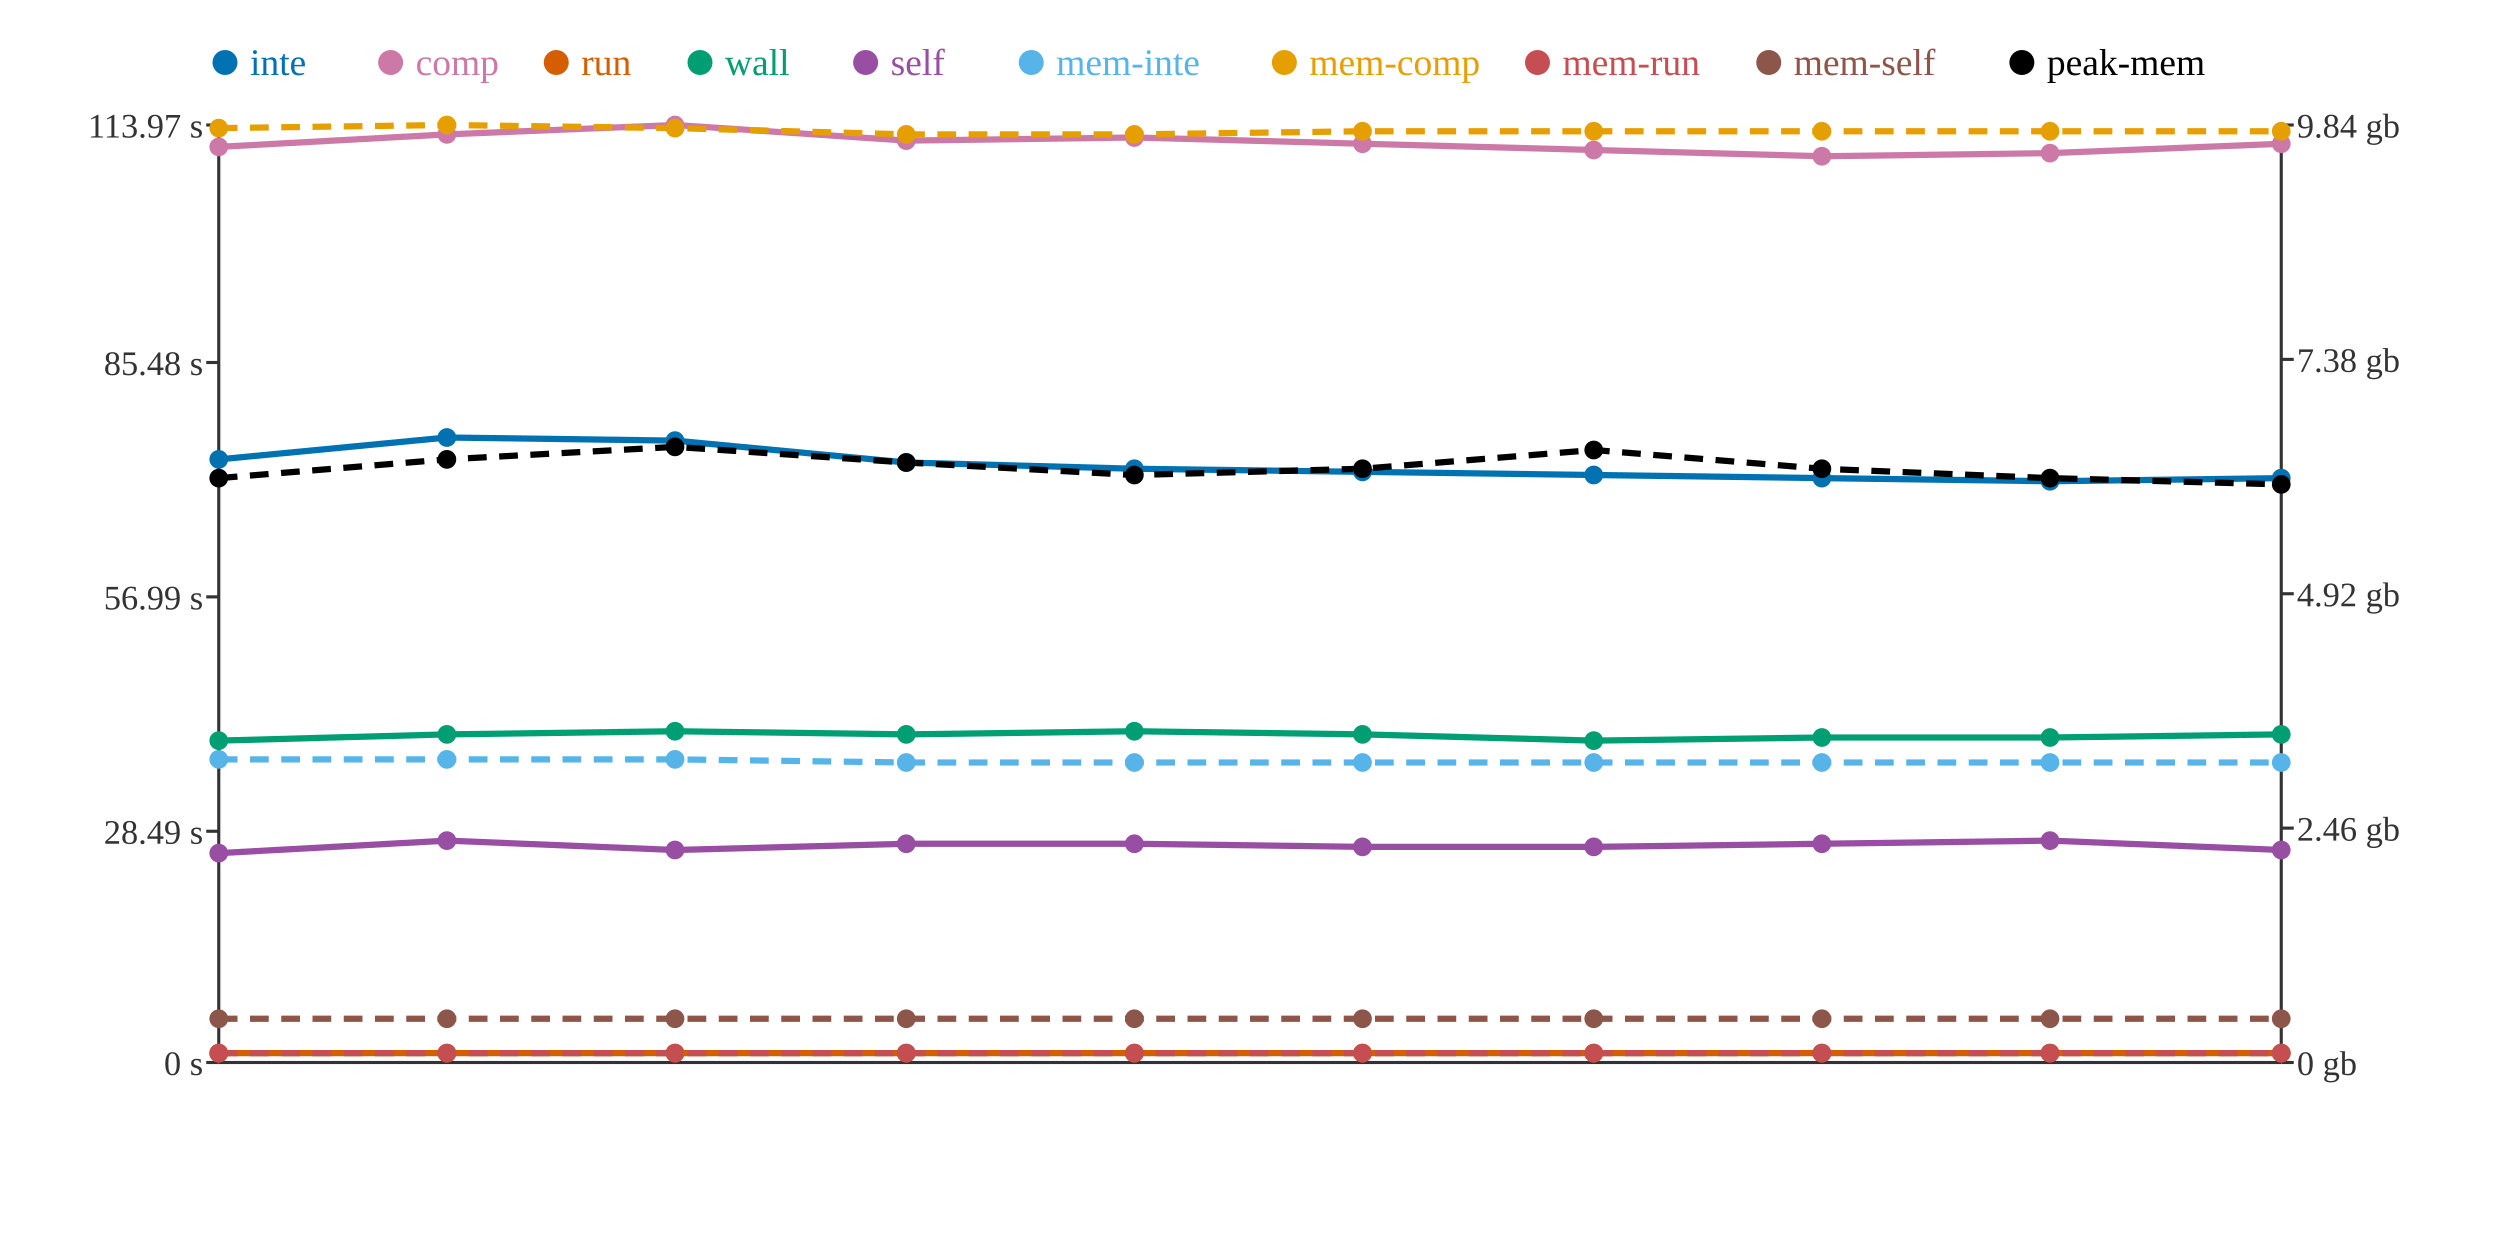
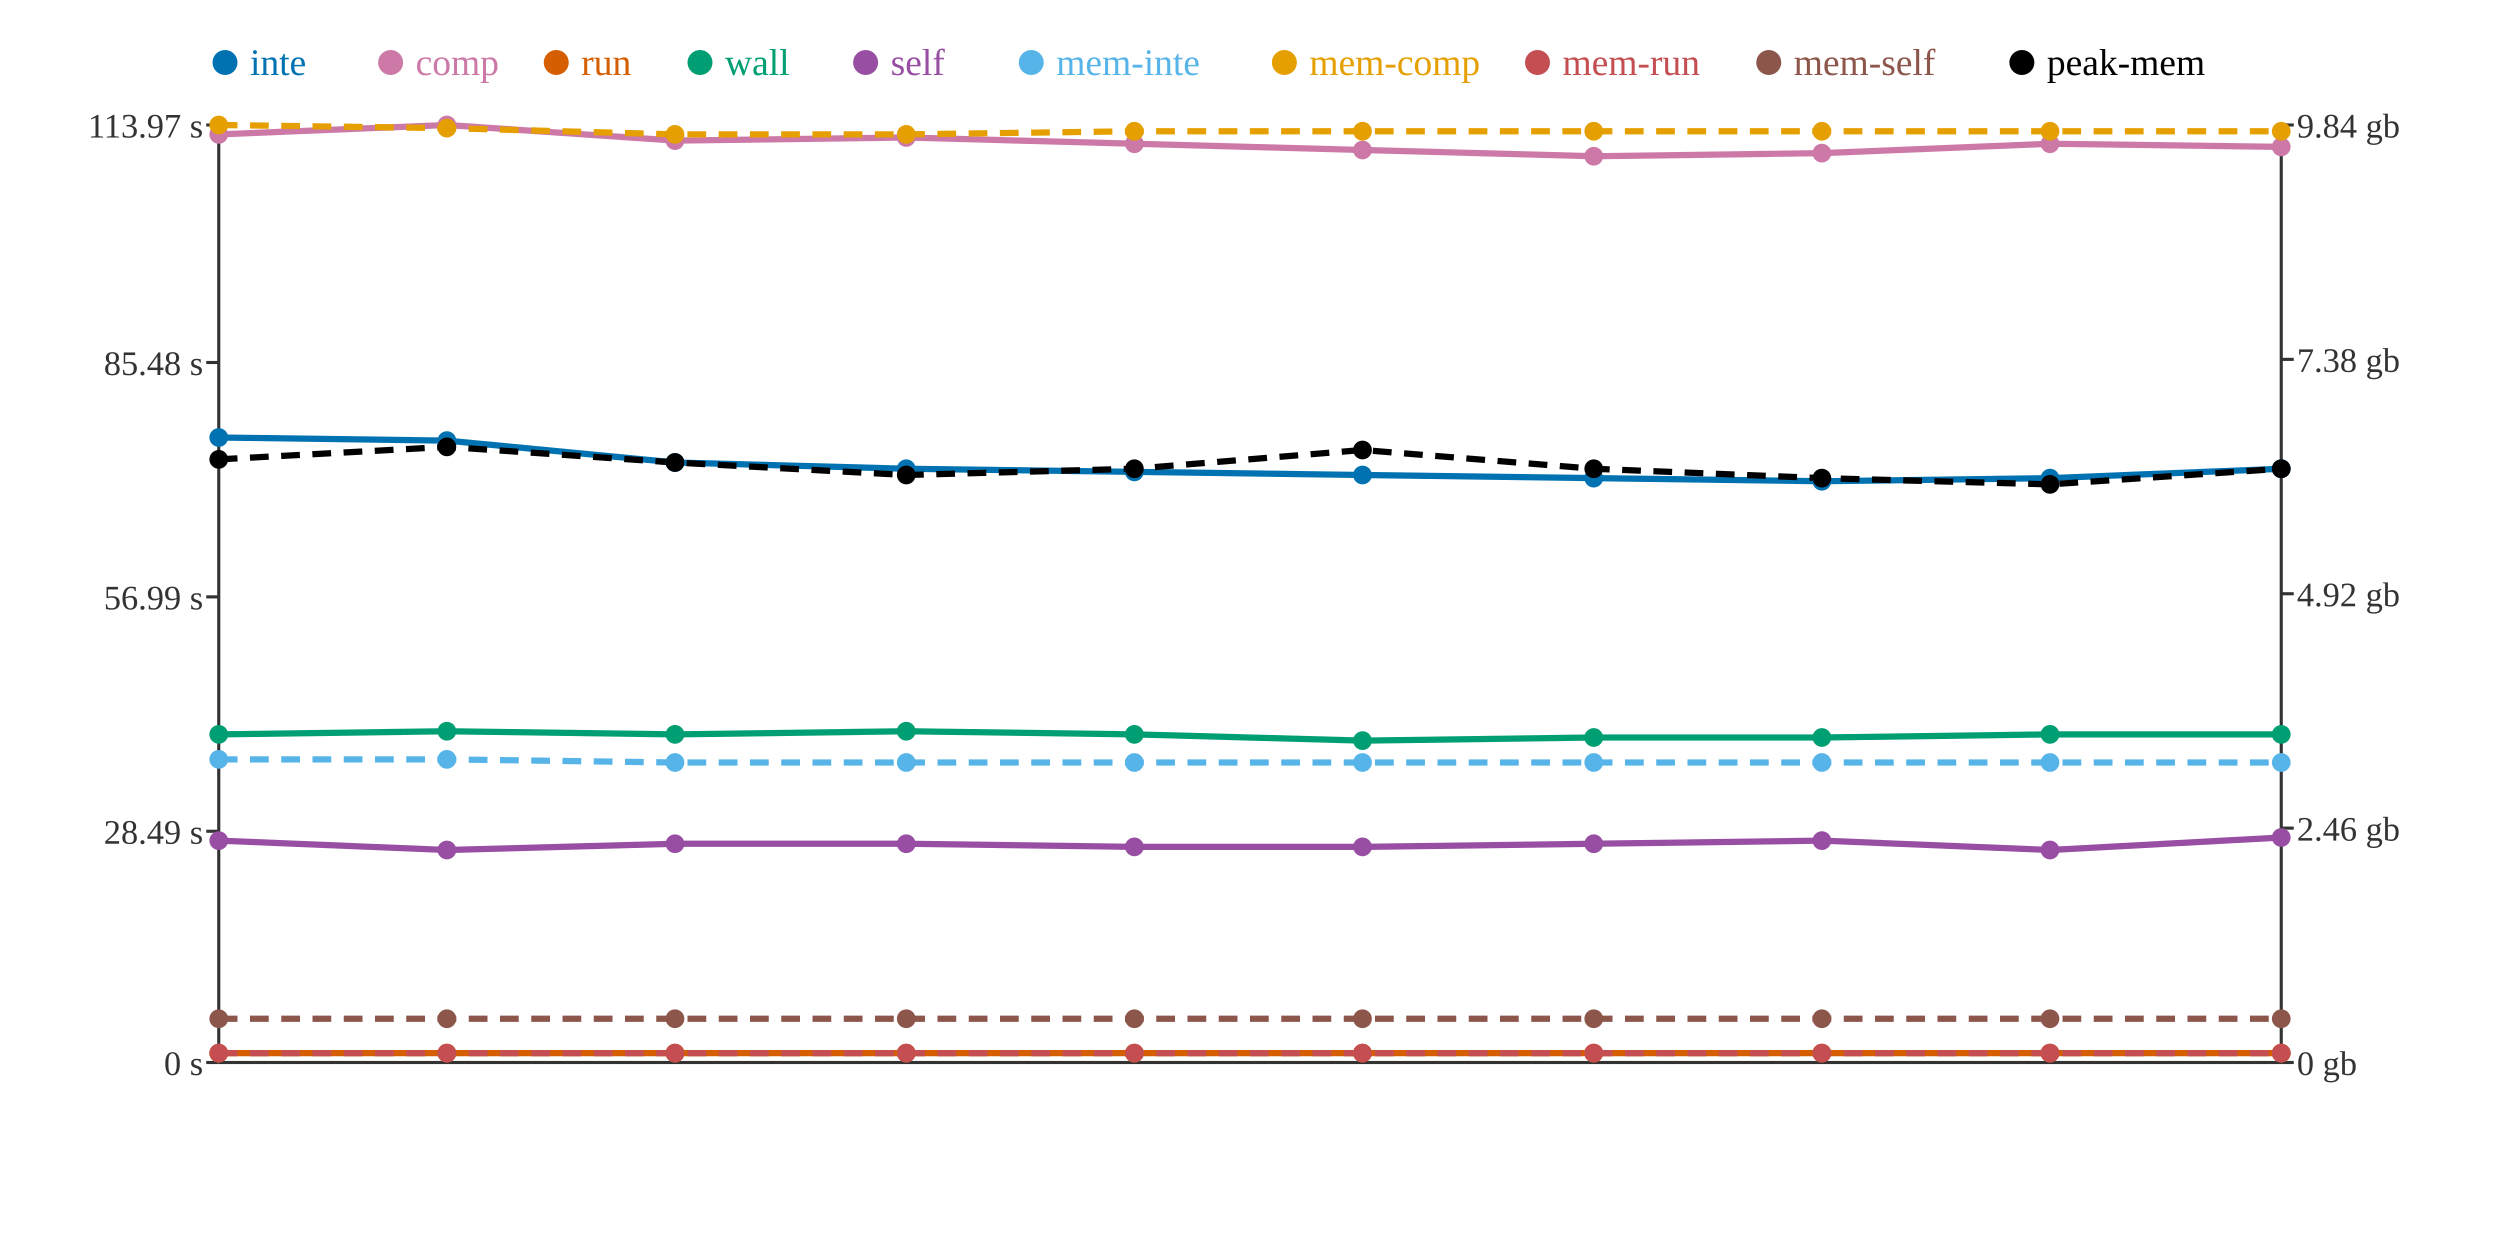
<svg xmlns="http://www.w3.org/2000/svg" width="800" height="400">
  <rect width="800" height="400" fill="white" />
  <line x1="70" y1="40" x2="70" y2="340" stroke="#333" stroke-width="1" />
  <line x1="70" y1="340" x2="730" y2="340" stroke="#333" stroke-width="1" />
  <line x1="730" y1="40" x2="730" y2="340" stroke="#333" stroke-width="1" />
  <line x1="66" y1="340" x2="70" y2="340" stroke="#333" stroke-width="1" />
  <text x="65" y="344" text-anchor="end" font-size="11" fill="#333">0 s</text>
  <line x1="66" y1="266" x2="70" y2="266" stroke="#333" stroke-width="1" />
  <text x="65" y="270" text-anchor="end" font-size="11" fill="#333">28.49 s</text>
  <line x1="66" y1="191" x2="70" y2="191" stroke="#333" stroke-width="1" />
  <text x="65" y="195" text-anchor="end" font-size="11" fill="#333">56.99 s</text>
  <line x1="66" y1="116" x2="70" y2="116" stroke="#333" stroke-width="1" />
  <text x="65" y="120" text-anchor="end" font-size="11" fill="#333">85.48 s</text>
  <line x1="66" y1="40" x2="70" y2="40" stroke="#333" stroke-width="1" />
  <text x="65" y="44" text-anchor="end" font-size="11" fill="#333">113.97 s</text>
  <line x1="730" y1="340" x2="734" y2="340" stroke="#333" stroke-width="1" />
  <text x="735" y="344" text-anchor="start" font-size="11" fill="#333">0 gb</text>
  <line x1="730" y1="265" x2="734" y2="265" stroke="#333" stroke-width="1" />
  <text x="735" y="269" text-anchor="start" font-size="11" fill="#333">2.46 gb</text>
  <line x1="730" y1="190" x2="734" y2="190" stroke="#333" stroke-width="1" />
  <text x="735" y="194" text-anchor="start" font-size="11" fill="#333">4.92 gb</text>
  <line x1="730" y1="115" x2="734" y2="115" stroke="#333" stroke-width="1" />
  <text x="735" y="119" text-anchor="start" font-size="11" fill="#333">7.38 gb</text>
  <line x1="730" y1="40" x2="734" y2="40" stroke="#333" stroke-width="1" />
  <text x="735" y="44" text-anchor="start" font-size="11" fill="#333">9.84 gb</text>
-   <polyline points="70,147 143,140 216,141 290,148 363,150 436,151 510,152 583,153 656,154 730,153" fill="none" stroke="#0072B2" stroke-width="2" />
-   <polyline points="70,47 143,43 216,40 290,45 363,44 436,46 510,48 583,50 656,49 730,46" fill="none" stroke="#CC79A7" stroke-width="2" />
+   <polyline points="70,140 143,141 216,148 290,150 363,151 436,152 510,153 583,154 656,153 730,150" fill="none" stroke="#0072B2" stroke-width="2" />
+   <polyline points="70,43 143,40 216,45 290,44 363,46 436,48 510,50 583,49 656,46 730,47" fill="none" stroke="#CC79A7" stroke-width="2" />
  <polyline points="70,337 143,337 216,337 290,337 363,337 436,337 510,337 583,337 656,337 730,337" fill="none" stroke="#D55E00" stroke-width="2" />
-   <polyline points="70,237 143,235 216,234 290,235 363,234 436,235 510,237 583,236 656,236 730,235" fill="none" stroke="#009E73" stroke-width="2" />
-   <polyline points="70,273 143,269 216,272 290,270 363,270 436,271 510,271 583,270 656,269 730,272" fill="none" stroke="#984EA3" stroke-width="2" />
-   <polyline points="70,243 143,243 216,243 290,244 363,244 436,244 510,244 583,244 656,244 730,244" fill="none" stroke="#56B4E9" stroke-width="2" stroke-dasharray="6 4" />
-   <polyline points="70,41 143,40 216,41 290,43 363,43 436,42 510,42 583,42 656,42 730,42" fill="none" stroke="#E69F00" stroke-width="2" stroke-dasharray="6 4" />
+   <polyline points="70,235 143,234 216,235 290,234 363,235 436,237 510,236 583,236 656,235 730,235" fill="none" stroke="#009E73" stroke-width="2" />
+   <polyline points="70,269 143,272 216,270 290,270 363,271 436,271 510,270 583,269 656,272 730,268" fill="none" stroke="#984EA3" stroke-width="2" />
+   <polyline points="70,243 143,243 216,244 290,244 363,244 436,244 510,244 583,244 656,244 730,244" fill="none" stroke="#56B4E9" stroke-width="2" stroke-dasharray="6 4" />
+   <polyline points="70,40 143,41 216,43 290,43 363,42 436,42 510,42 583,42 656,42 730,42" fill="none" stroke="#E69F00" stroke-width="2" stroke-dasharray="6 4" />
  <polyline points="70,337 143,337 216,337 290,337 363,337 436,337 510,337 583,337 656,337 730,337" fill="none" stroke="#C44E52" stroke-width="2" stroke-dasharray="6 4" />
  <polyline points="70,326 143,326 216,326 290,326 363,326 436,326 510,326 583,326 656,326 730,326" fill="none" stroke="#8C564B" stroke-width="2" stroke-dasharray="6 4" />
-   <polyline points="70,153 143,147 216,143 290,148 363,152 436,150 510,144 583,150 656,153 730,155" fill="none" stroke="#000000" stroke-width="2" stroke-dasharray="6 4" />
-   <circle cx="70" cy="147" r="3" fill="#0072B2" />
-   <circle cx="70" cy="47" r="3" fill="#CC79A7" />
+   <polyline points="70,147 143,143 216,148 290,152 363,150 436,144 510,150 583,153 656,155 730,150" fill="none" stroke="#000000" stroke-width="2" stroke-dasharray="6 4" />
+   <circle cx="70" cy="140" r="3" fill="#0072B2" />
+   <circle cx="70" cy="43" r="3" fill="#CC79A7" />
  <circle cx="70" cy="337" r="3" fill="#D55E00" />
-   <circle cx="70" cy="237" r="3" fill="#009E73" />
-   <circle cx="70" cy="273" r="3" fill="#984EA3" />
+   <circle cx="70" cy="235" r="3" fill="#009E73" />
+   <circle cx="70" cy="269" r="3" fill="#984EA3" />
  <circle cx="70" cy="243" r="3" fill="#56B4E9" />
-   <circle cx="70" cy="41" r="3" fill="#E69F00" />
+   <circle cx="70" cy="40" r="3" fill="#E69F00" />
  <circle cx="70" cy="337" r="3" fill="#C44E52" />
  <circle cx="70" cy="326" r="3" fill="#8C564B" />
-   <circle cx="70" cy="153" r="3" fill="#000000" />
-   <circle cx="143" cy="140" r="3" fill="#0072B2" />
-   <circle cx="143" cy="43" r="3" fill="#CC79A7" />
+   <circle cx="70" cy="147" r="3" fill="#000000" />
+   <circle cx="143" cy="141" r="3" fill="#0072B2" />
+   <circle cx="143" cy="40" r="3" fill="#CC79A7" />
  <circle cx="143" cy="337" r="3" fill="#D55E00" />
-   <circle cx="143" cy="235" r="3" fill="#009E73" />
-   <circle cx="143" cy="269" r="3" fill="#984EA3" />
+   <circle cx="143" cy="234" r="3" fill="#009E73" />
+   <circle cx="143" cy="272" r="3" fill="#984EA3" />
  <circle cx="143" cy="243" r="3" fill="#56B4E9" />
-   <circle cx="143" cy="40" r="3" fill="#E69F00" />
+   <circle cx="143" cy="41" r="3" fill="#E69F00" />
  <circle cx="143" cy="337" r="3" fill="#C44E52" />
  <circle cx="143" cy="326" r="3" fill="#8C564B" />
-   <circle cx="143" cy="147" r="3" fill="#000000" />
-   <circle cx="216" cy="141" r="3" fill="#0072B2" />
-   <circle cx="216" cy="40" r="3" fill="#CC79A7" />
+   <circle cx="143" cy="143" r="3" fill="#000000" />
+   <circle cx="216" cy="148" r="3" fill="#0072B2" />
+   <circle cx="216" cy="45" r="3" fill="#CC79A7" />
  <circle cx="216" cy="337" r="3" fill="#D55E00" />
-   <circle cx="216" cy="234" r="3" fill="#009E73" />
-   <circle cx="216" cy="272" r="3" fill="#984EA3" />
-   <circle cx="216" cy="243" r="3" fill="#56B4E9" />
-   <circle cx="216" cy="41" r="3" fill="#E69F00" />
+   <circle cx="216" cy="235" r="3" fill="#009E73" />
+   <circle cx="216" cy="270" r="3" fill="#984EA3" />
+   <circle cx="216" cy="244" r="3" fill="#56B4E9" />
+   <circle cx="216" cy="43" r="3" fill="#E69F00" />
  <circle cx="216" cy="337" r="3" fill="#C44E52" />
  <circle cx="216" cy="326" r="3" fill="#8C564B" />
-   <circle cx="216" cy="143" r="3" fill="#000000" />
-   <circle cx="290" cy="148" r="3" fill="#0072B2" />
-   <circle cx="290" cy="45" r="3" fill="#CC79A7" />
+   <circle cx="216" cy="148" r="3" fill="#000000" />
+   <circle cx="290" cy="150" r="3" fill="#0072B2" />
+   <circle cx="290" cy="44" r="3" fill="#CC79A7" />
  <circle cx="290" cy="337" r="3" fill="#D55E00" />
-   <circle cx="290" cy="235" r="3" fill="#009E73" />
+   <circle cx="290" cy="234" r="3" fill="#009E73" />
  <circle cx="290" cy="270" r="3" fill="#984EA3" />
  <circle cx="290" cy="244" r="3" fill="#56B4E9" />
  <circle cx="290" cy="43" r="3" fill="#E69F00" />
  <circle cx="290" cy="337" r="3" fill="#C44E52" />
  <circle cx="290" cy="326" r="3" fill="#8C564B" />
-   <circle cx="290" cy="148" r="3" fill="#000000" />
-   <circle cx="363" cy="150" r="3" fill="#0072B2" />
-   <circle cx="363" cy="44" r="3" fill="#CC79A7" />
+   <circle cx="290" cy="152" r="3" fill="#000000" />
+   <circle cx="363" cy="151" r="3" fill="#0072B2" />
+   <circle cx="363" cy="46" r="3" fill="#CC79A7" />
  <circle cx="363" cy="337" r="3" fill="#D55E00" />
-   <circle cx="363" cy="234" r="3" fill="#009E73" />
-   <circle cx="363" cy="270" r="3" fill="#984EA3" />
+   <circle cx="363" cy="235" r="3" fill="#009E73" />
+   <circle cx="363" cy="271" r="3" fill="#984EA3" />
  <circle cx="363" cy="244" r="3" fill="#56B4E9" />
-   <circle cx="363" cy="43" r="3" fill="#E69F00" />
+   <circle cx="363" cy="42" r="3" fill="#E69F00" />
  <circle cx="363" cy="337" r="3" fill="#C44E52" />
  <circle cx="363" cy="326" r="3" fill="#8C564B" />
-   <circle cx="363" cy="152" r="3" fill="#000000" />
-   <circle cx="436" cy="151" r="3" fill="#0072B2" />
-   <circle cx="436" cy="46" r="3" fill="#CC79A7" />
+   <circle cx="363" cy="150" r="3" fill="#000000" />
+   <circle cx="436" cy="152" r="3" fill="#0072B2" />
+   <circle cx="436" cy="48" r="3" fill="#CC79A7" />
  <circle cx="436" cy="337" r="3" fill="#D55E00" />
-   <circle cx="436" cy="235" r="3" fill="#009E73" />
+   <circle cx="436" cy="237" r="3" fill="#009E73" />
  <circle cx="436" cy="271" r="3" fill="#984EA3" />
  <circle cx="436" cy="244" r="3" fill="#56B4E9" />
  <circle cx="436" cy="42" r="3" fill="#E69F00" />
  <circle cx="436" cy="337" r="3" fill="#C44E52" />
  <circle cx="436" cy="326" r="3" fill="#8C564B" />
-   <circle cx="436" cy="150" r="3" fill="#000000" />
-   <circle cx="510" cy="152" r="3" fill="#0072B2" />
-   <circle cx="510" cy="48" r="3" fill="#CC79A7" />
+   <circle cx="436" cy="144" r="3" fill="#000000" />
+   <circle cx="510" cy="153" r="3" fill="#0072B2" />
+   <circle cx="510" cy="50" r="3" fill="#CC79A7" />
  <circle cx="510" cy="337" r="3" fill="#D55E00" />
-   <circle cx="510" cy="237" r="3" fill="#009E73" />
-   <circle cx="510" cy="271" r="3" fill="#984EA3" />
+   <circle cx="510" cy="236" r="3" fill="#009E73" />
+   <circle cx="510" cy="270" r="3" fill="#984EA3" />
  <circle cx="510" cy="244" r="3" fill="#56B4E9" />
  <circle cx="510" cy="42" r="3" fill="#E69F00" />
  <circle cx="510" cy="337" r="3" fill="#C44E52" />
  <circle cx="510" cy="326" r="3" fill="#8C564B" />
-   <circle cx="510" cy="144" r="3" fill="#000000" />
-   <circle cx="583" cy="153" r="3" fill="#0072B2" />
-   <circle cx="583" cy="50" r="3" fill="#CC79A7" />
+   <circle cx="510" cy="150" r="3" fill="#000000" />
+   <circle cx="583" cy="154" r="3" fill="#0072B2" />
+   <circle cx="583" cy="49" r="3" fill="#CC79A7" />
  <circle cx="583" cy="337" r="3" fill="#D55E00" />
  <circle cx="583" cy="236" r="3" fill="#009E73" />
-   <circle cx="583" cy="270" r="3" fill="#984EA3" />
+   <circle cx="583" cy="269" r="3" fill="#984EA3" />
  <circle cx="583" cy="244" r="3" fill="#56B4E9" />
  <circle cx="583" cy="42" r="3" fill="#E69F00" />
  <circle cx="583" cy="337" r="3" fill="#C44E52" />
  <circle cx="583" cy="326" r="3" fill="#8C564B" />
-   <circle cx="583" cy="150" r="3" fill="#000000" />
-   <circle cx="656" cy="154" r="3" fill="#0072B2" />
-   <circle cx="656" cy="49" r="3" fill="#CC79A7" />
+   <circle cx="583" cy="153" r="3" fill="#000000" />
+   <circle cx="656" cy="153" r="3" fill="#0072B2" />
+   <circle cx="656" cy="46" r="3" fill="#CC79A7" />
  <circle cx="656" cy="337" r="3" fill="#D55E00" />
-   <circle cx="656" cy="236" r="3" fill="#009E73" />
-   <circle cx="656" cy="269" r="3" fill="#984EA3" />
+   <circle cx="656" cy="235" r="3" fill="#009E73" />
+   <circle cx="656" cy="272" r="3" fill="#984EA3" />
  <circle cx="656" cy="244" r="3" fill="#56B4E9" />
  <circle cx="656" cy="42" r="3" fill="#E69F00" />
  <circle cx="656" cy="337" r="3" fill="#C44E52" />
  <circle cx="656" cy="326" r="3" fill="#8C564B" />
-   <circle cx="656" cy="153" r="3" fill="#000000" />
-   <circle cx="730" cy="153" r="3" fill="#0072B2" />
-   <circle cx="730" cy="46" r="3" fill="#CC79A7" />
+   <circle cx="656" cy="155" r="3" fill="#000000" />
+   <circle cx="730" cy="150" r="3" fill="#0072B2" />
+   <circle cx="730" cy="47" r="3" fill="#CC79A7" />
  <circle cx="730" cy="337" r="3" fill="#D55E00" />
  <circle cx="730" cy="235" r="3" fill="#009E73" />
-   <circle cx="730" cy="272" r="3" fill="#984EA3" />
+   <circle cx="730" cy="268" r="3" fill="#984EA3" />
  <circle cx="730" cy="244" r="3" fill="#56B4E9" />
  <circle cx="730" cy="42" r="3" fill="#E69F00" />
  <circle cx="730" cy="337" r="3" fill="#C44E52" />
  <circle cx="730" cy="326" r="3" fill="#8C564B" />
-   <circle cx="730" cy="155" r="3" fill="#000000" />
+   <circle cx="730" cy="150" r="3" fill="#000000" />
  <circle cx="72" cy="20" r="4" fill="#0072B2" />
  <text x="80" y="24" text-anchor="start" font-size="12" fill="#0072B2">inte</text>
  <circle cx="125" cy="20" r="4" fill="#CC79A7" />
  <text x="133" y="24" text-anchor="start" font-size="12" fill="#CC79A7">comp</text>
  <circle cx="178" cy="20" r="4" fill="#D55E00" />
  <text x="186" y="24" text-anchor="start" font-size="12" fill="#D55E00">run</text>
  <circle cx="224" cy="20" r="4" fill="#009E73" />
  <text x="232" y="24" text-anchor="start" font-size="12" fill="#009E73">wall</text>
  <circle cx="277" cy="20" r="4" fill="#984EA3" />
  <text x="285" y="24" text-anchor="start" font-size="12" fill="#984EA3">self</text>
  <circle cx="330" cy="20" r="4" fill="#56B4E9" />
  <text x="338" y="24" text-anchor="start" font-size="12" fill="#56B4E9">mem-inte</text>
  <circle cx="411" cy="20" r="4" fill="#E69F00" />
  <text x="419" y="24" text-anchor="start" font-size="12" fill="#E69F00">mem-comp</text>
  <circle cx="492" cy="20" r="4" fill="#C44E52" />
  <text x="500" y="24" text-anchor="start" font-size="12" fill="#C44E52">mem-run</text>
  <circle cx="566" cy="20" r="4" fill="#8C564B" />
  <text x="574" y="24" text-anchor="start" font-size="12" fill="#8C564B">mem-self</text>
  <circle cx="647" cy="20" r="4" fill="#000000" />
  <text x="655" y="24" text-anchor="start" font-size="12" fill="#000000">peak-mem</text>
</svg>
